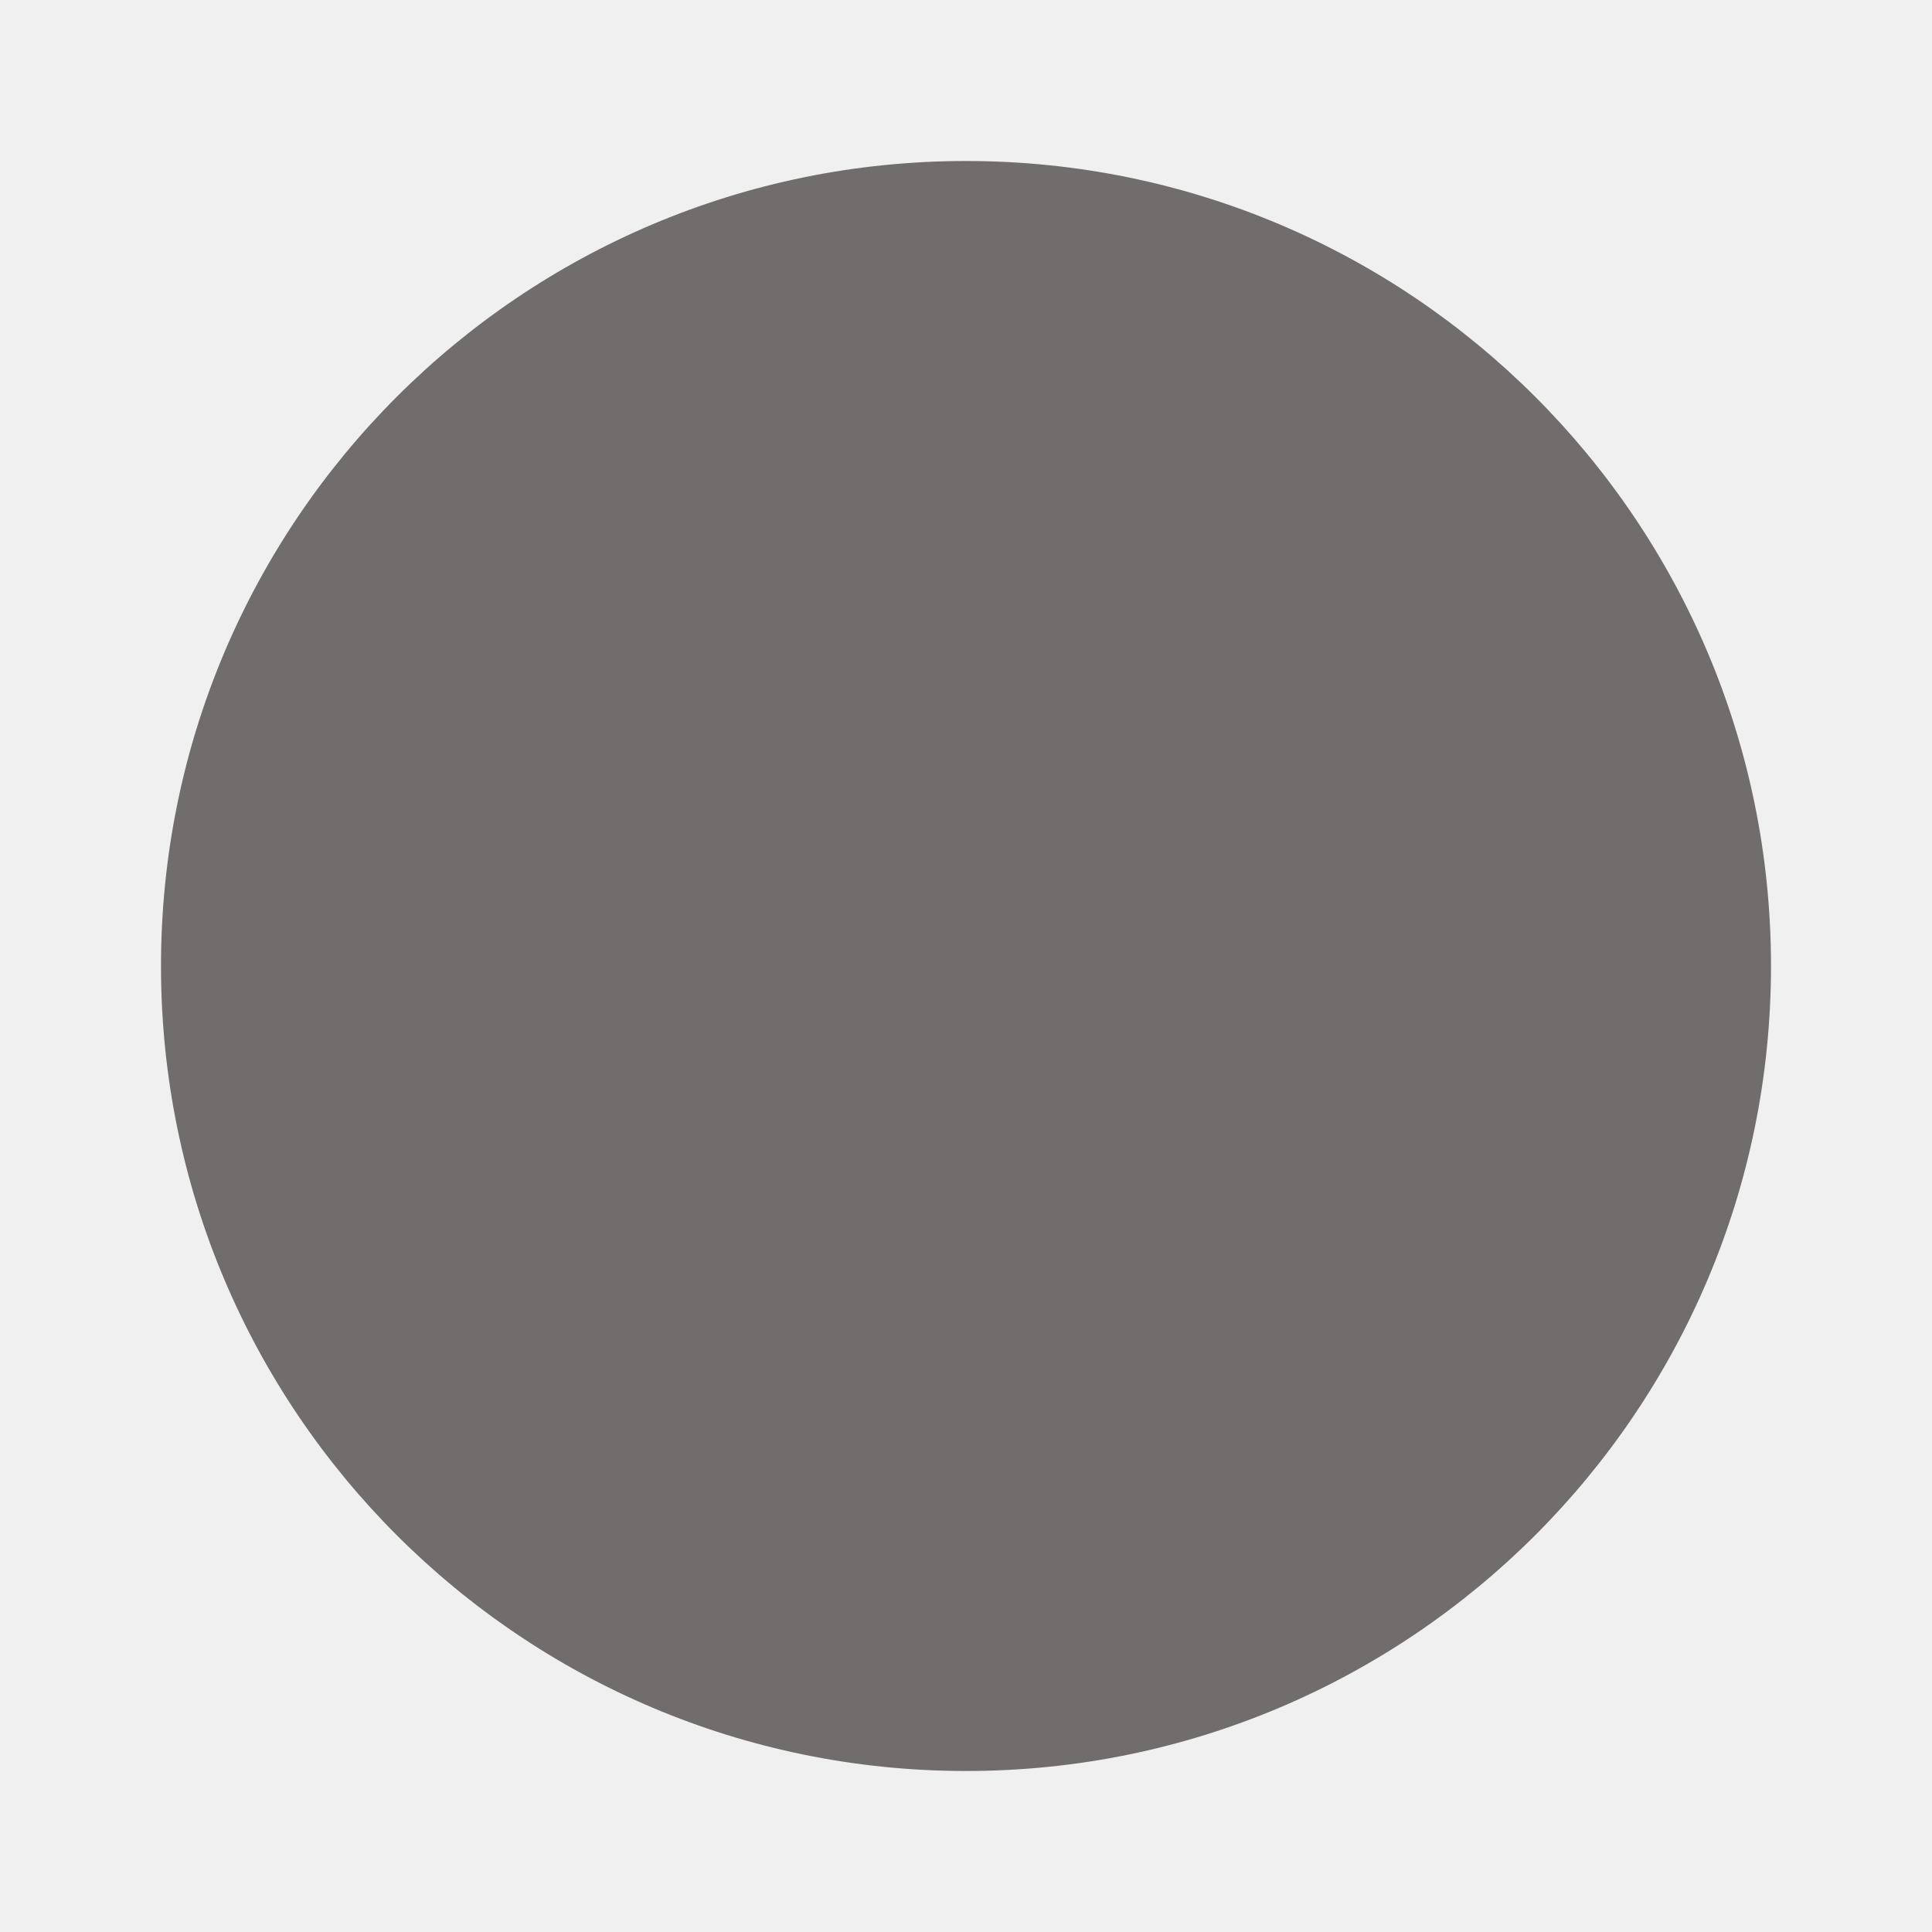
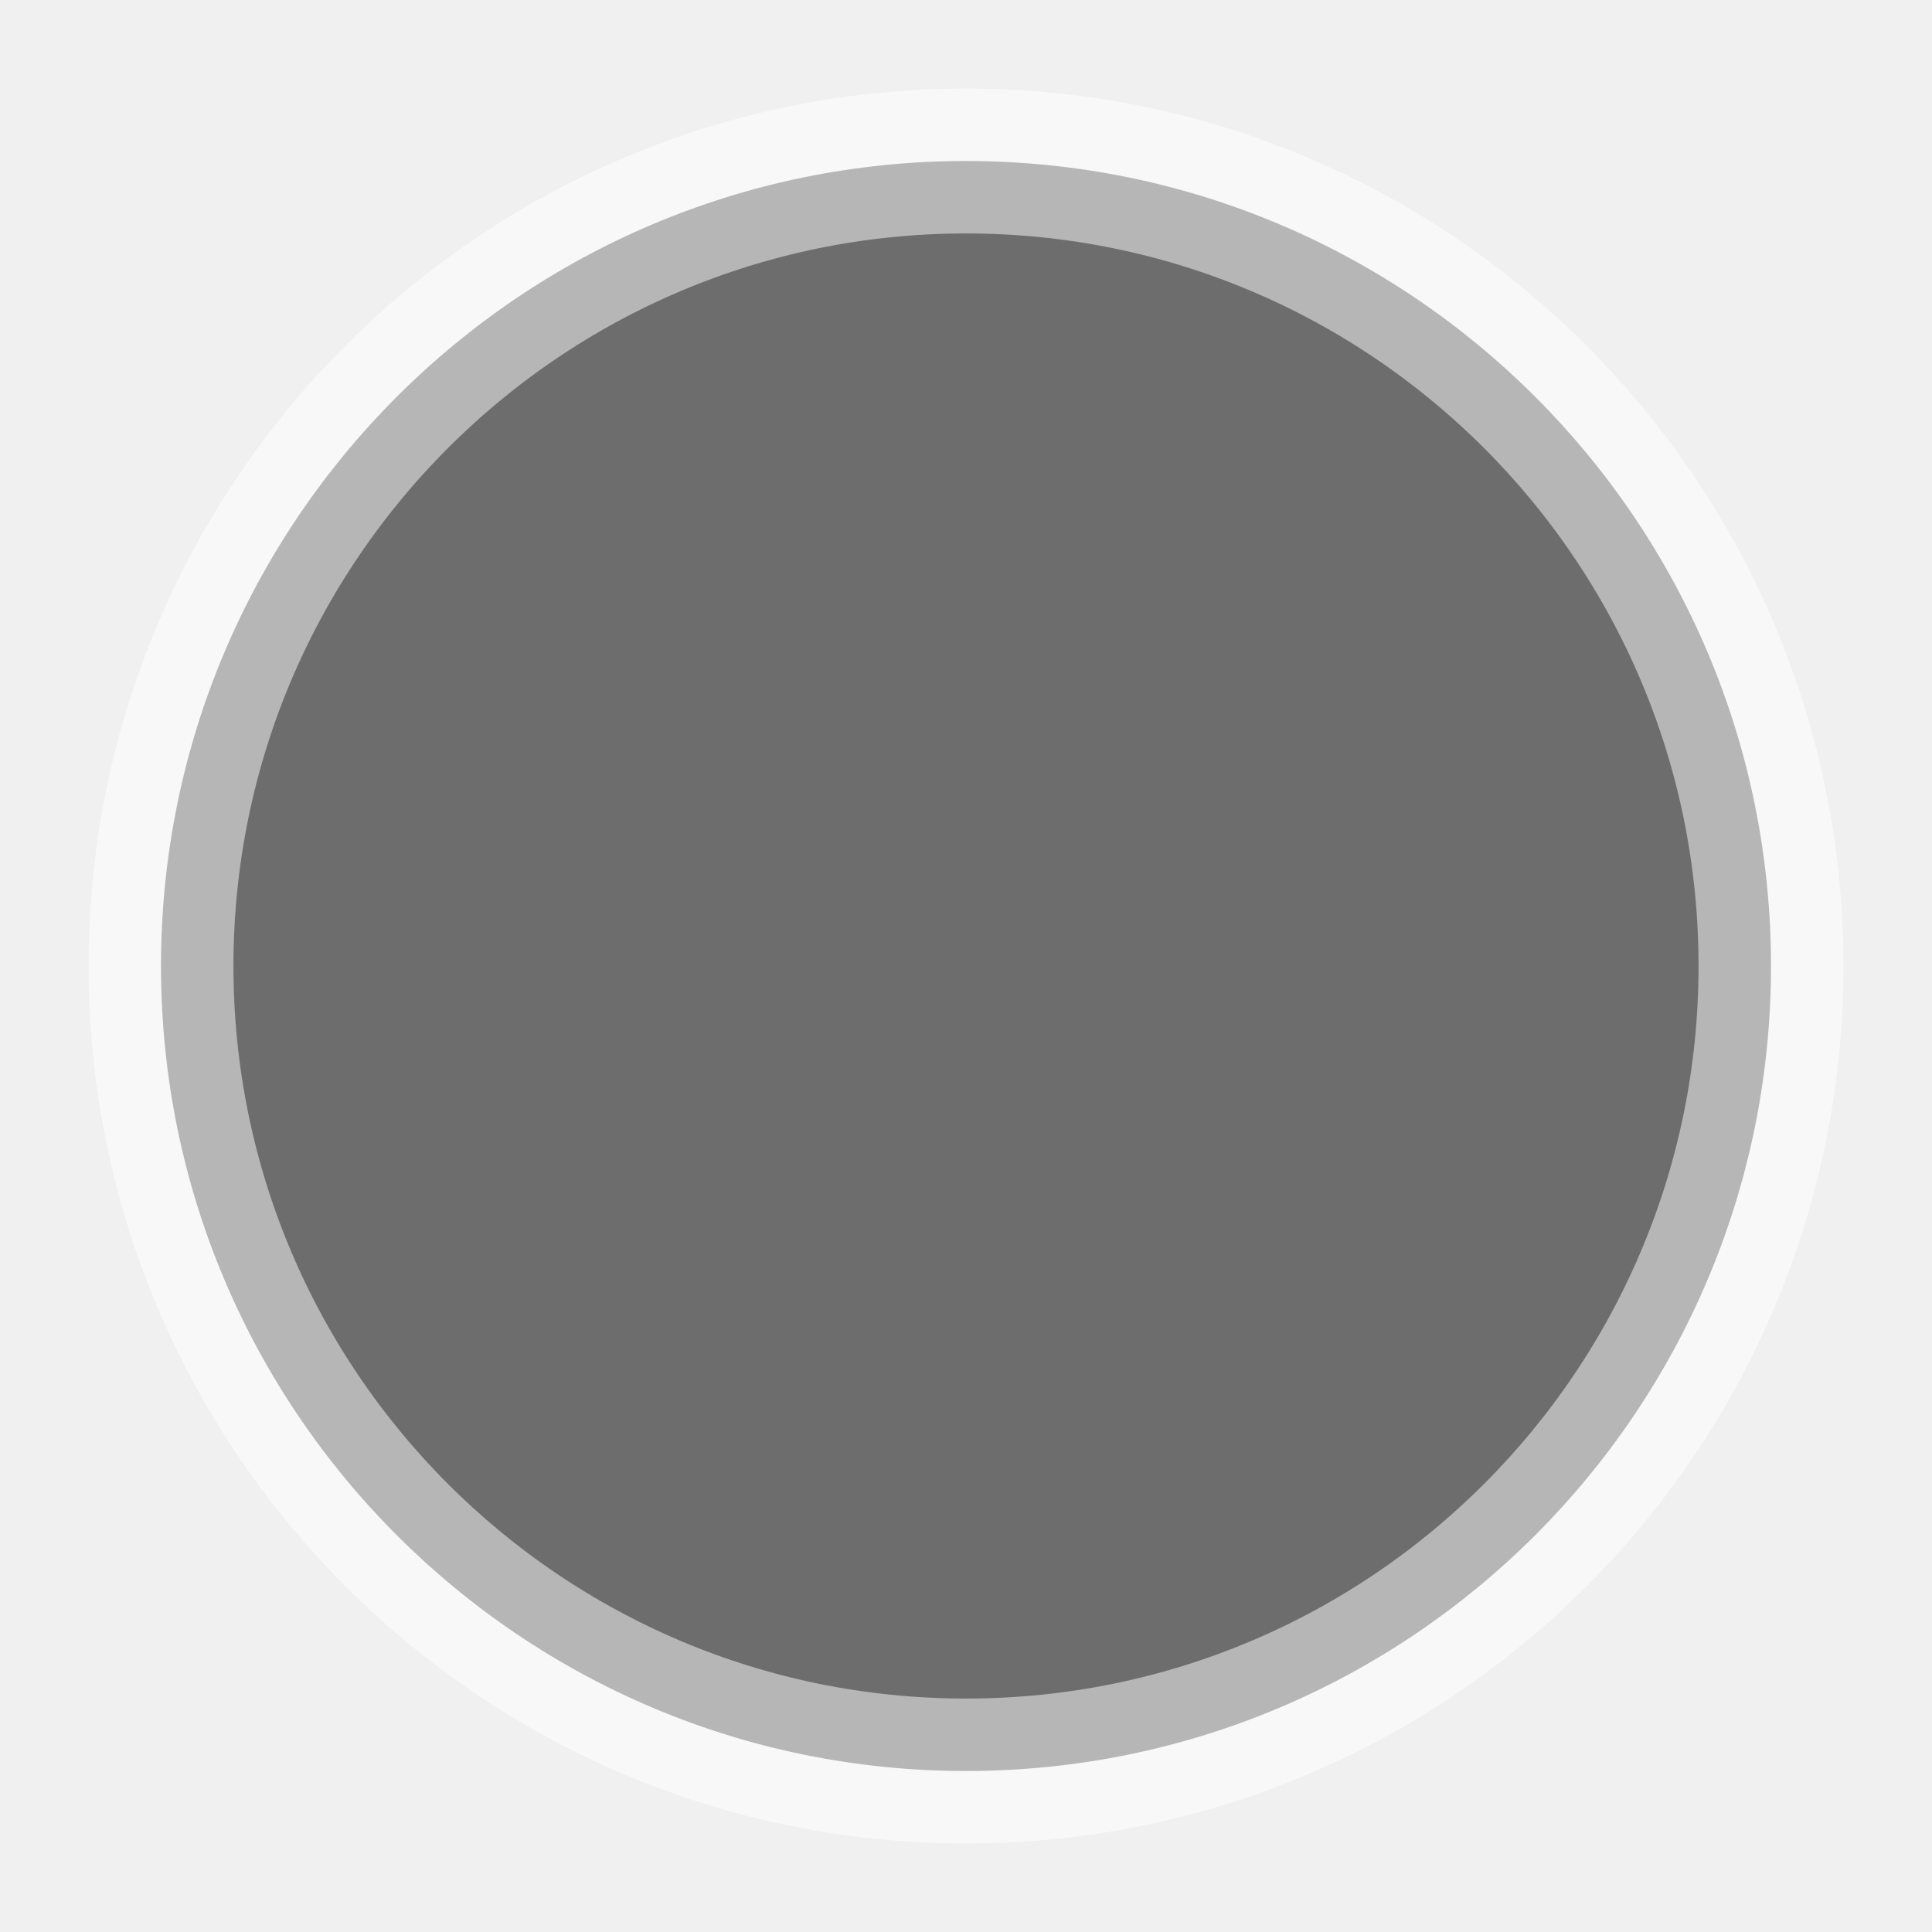
- <svg xmlns="http://www.w3.org/2000/svg" width="24" height="24" viewBox="0 0 24 24" fill="#514D4C" fill-opacity="0.8">
+ <svg xmlns="http://www.w3.org/2000/svg" width="25" viewBox="0 0 24 24" fill="#181718" fill-opacity="0.6" stroke="#fff" stroke-width="1.8" stroke-opacity="0.5">
  <circle cx="12" cy="12" r="10" />
</svg>
